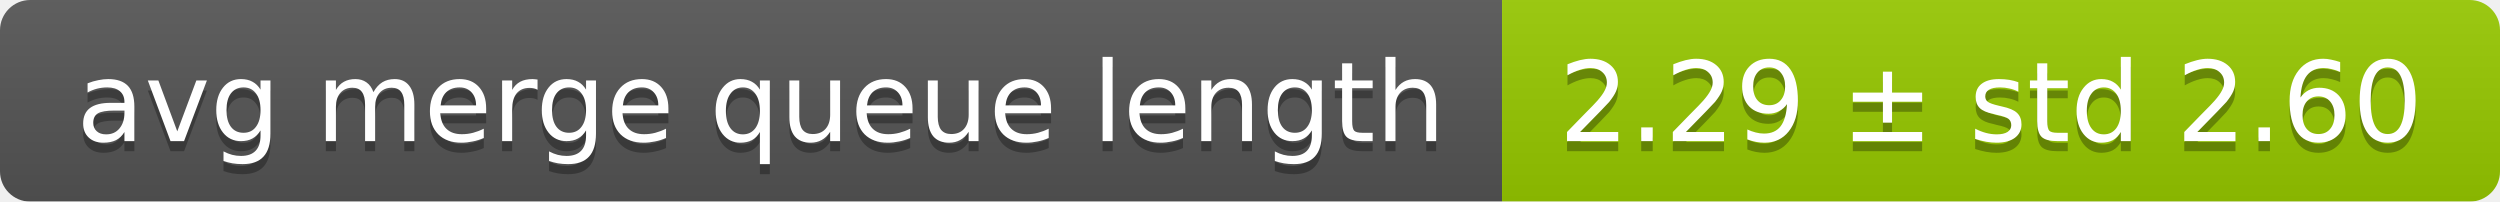
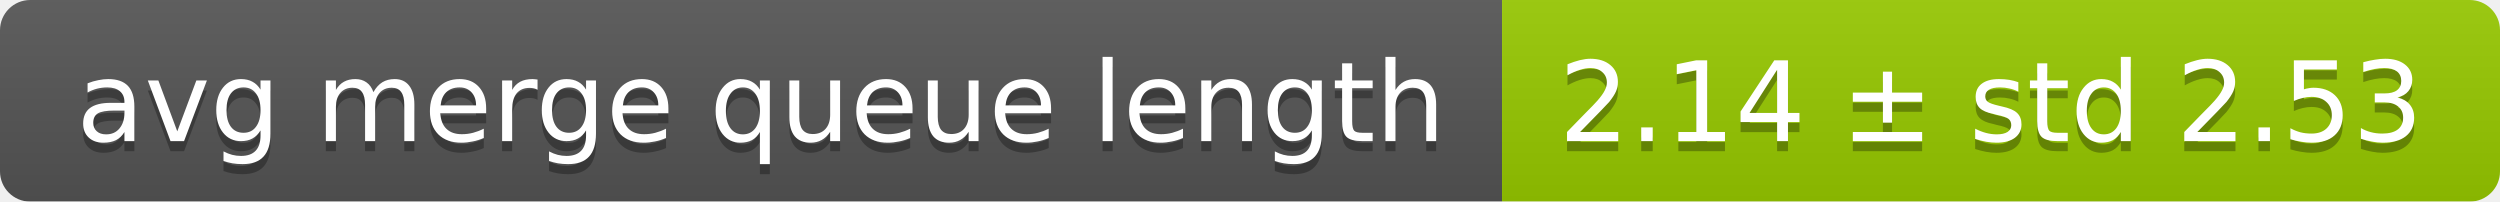
<svg xmlns="http://www.w3.org/2000/svg" width="248" height="20">
  <linearGradient id="smooth" x2="0" y2="100%">
    <stop offset="0" stop-color="#bbb" stop-opacity=".1" />
    <stop offset="1" stop-opacity=".1" />
  </linearGradient>
  <mask id="round">
    <rect width="248" height="20" rx="3" fill="#fff" />
  </mask>
  <g mask="url(#round)">
    <rect width="149" height="20" fill="#555" />
    <rect x="149" width="99" height="20" fill="#97ca00" />
    <rect width="248" height="20" fill="url(#smooth)" />
  </g>
  <g fill="#fff" text-anchor="middle" font-family="DejaVu Sans,Verdana,Geneva,sans-serif" font-size="11">
    <text x="75.5" y="15" fill="#010101" fill-opacity=".3">avg merge queue length</text>
    <text x="75.5" y="14">avg merge queue length</text>
-     <text x="197.5" y="15" fill="#010101" fill-opacity=".3">2.29 ± std 2.60</text>
-     <text x="197.5" y="14">2.29 ± std 2.60</text>
+     <text x="197.5" y="15" fill="#010101" fill-opacity=".3">2.14 ± std 2.53</text>
+     <text x="197.5" y="14">2.14 ± std 2.53</text>
  </g>
</svg>
